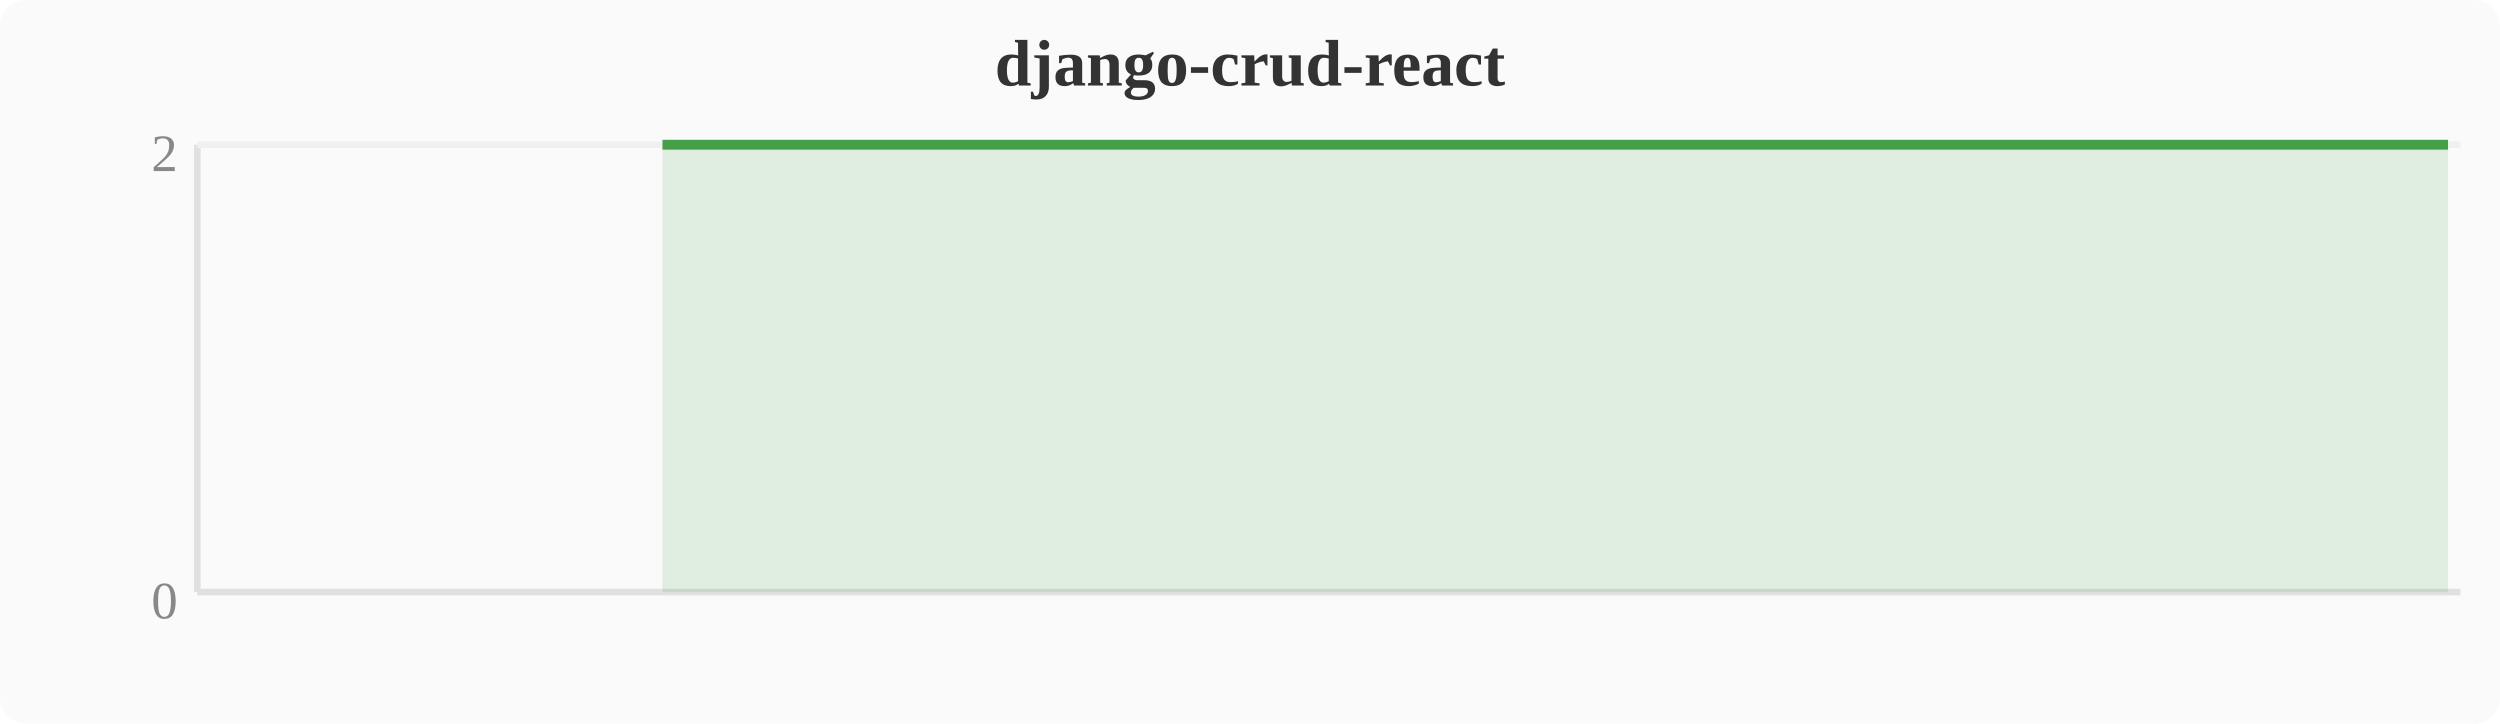
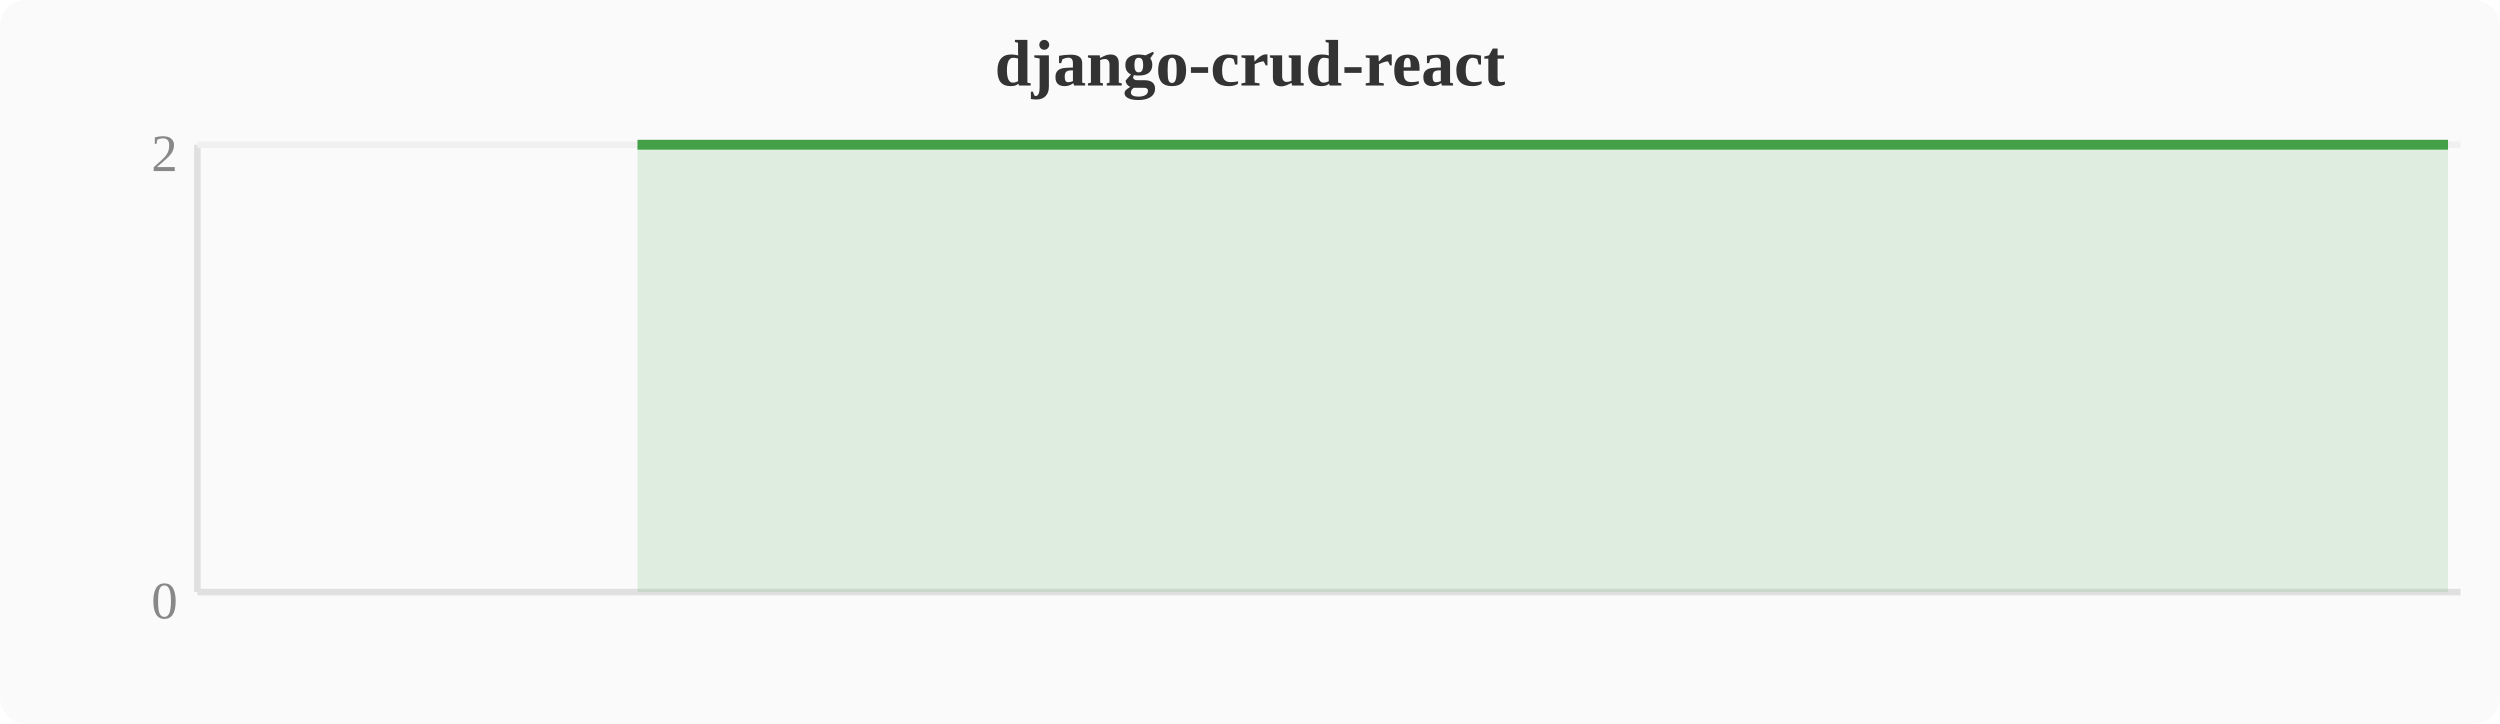
<svg xmlns="http://www.w3.org/2000/svg" width="380" height="110" viewBox="0 0 380 110">
  <rect width="380" height="110" fill="#fafafa" rx="4" />
  <text x="190" y="13" text-anchor="middle" font-size="10" font-weight="bold" fill="#333">django-crud-react</text>
  <line x1="30" y1="22" x2="30" y2="90" stroke="#e0e0e0" stroke-width="1" />
  <line x1="30" y1="90" x2="374" y2="90" stroke="#e0e0e0" stroke-width="1" />
  <line x1="30" y1="22" x2="374" y2="22" stroke="#f0f0f0" stroke-width="1" />
  <text x="27" y="94" text-anchor="end" font-size="8" fill="#888">0</text>
  <text x="27" y="26" text-anchor="end" font-size="8" fill="#888">2</text>
-   <polygon points="100.7,22.0 104.5,22.0 108.4,22.0 112.2,22.0 116.0,22.0 119.8,22.0 123.6,22.0 127.5,22.0 131.3,22.0 135.1,22.0 138.9,22.0 142.8,22.0 146.6,22.0 150.4,22.0 154.2,22.0 158.0,22.0 161.9,22.0 165.7,22.0 169.5,22.0 173.3,22.0 177.2,22.0 181.0,22.0 184.8,22.0 188.6,22.0 192.4,22.0 196.3,22.0 200.1,22.0 203.9,22.0 207.7,22.0 211.6,22.0 215.4,22.0 219.2,22.0 223.0,22.0 226.8,22.0 230.7,22.0 234.5,22.0 238.3,22.0 242.1,22.0 246.0,22.0 249.8,22.0 253.6,22.0 257.4,22.0 261.2,22.0 265.1,22.0 268.9,22.0 272.7,22.0 276.5,22.0 280.4,22.0 284.2,22.0 288.0,22.0 291.8,22.0 295.6,22.0 299.5,22.0 303.3,22.0 307.1,22.0 310.9,22.0 314.8,22.0 318.6,22.0 322.4,22.0 326.2,22.0 330.0,22.0 333.9,22.0 337.7,22.0 341.5,22.0 345.3,22.0 349.2,22.0 353.0,22.0 356.8,22.0 360.6,22.0 364.4,22.0 368.3,22.0 372.1,22.0 372.1,90 100.7,90" fill="#43a047" opacity="0.15" />
-   <polyline points="100.7,22.0 104.5,22.0 108.4,22.0 112.2,22.0 116.0,22.0 119.8,22.0 123.6,22.0 127.5,22.0 131.3,22.0 135.1,22.0 138.9,22.0 142.8,22.0 146.6,22.0 150.4,22.0 154.2,22.0 158.0,22.0 161.9,22.0 165.7,22.0 169.5,22.0 173.3,22.0 177.2,22.0 181.0,22.0 184.8,22.0 188.6,22.0 192.4,22.0 196.3,22.0 200.1,22.0 203.9,22.0 207.7,22.0 211.6,22.0 215.4,22.0 219.2,22.0 223.0,22.0 226.8,22.0 230.7,22.0 234.5,22.0 238.3,22.0 242.1,22.0 246.0,22.0 249.8,22.0 253.6,22.0 257.4,22.0 261.2,22.0 265.1,22.0 268.9,22.0 272.7,22.0 276.5,22.0 280.4,22.0 284.2,22.0 288.0,22.0 291.8,22.0 295.6,22.0 299.5,22.0 303.3,22.0 307.1,22.0 310.9,22.0 314.8,22.0 318.6,22.0 322.4,22.0 326.2,22.0 330.0,22.0 333.9,22.0 337.7,22.0 341.5,22.0 345.3,22.0 349.2,22.0 353.0,22.0 356.8,22.0 360.6,22.0 364.4,22.0 368.3,22.0 372.1,22.0" fill="none" stroke="#43a047" stroke-width="1.5" stroke-linejoin="round" />
+   <polygon points="96.9,22.0 100.7,22.0 104.5,22.0 108.4,22.0 112.2,22.0 116.0,22.0 119.8,22.0 123.6,22.0 127.5,22.0 131.3,22.0 135.1,22.0 138.9,22.0 142.8,22.0 146.6,22.0 150.4,22.0 154.2,22.0 158.0,22.0 161.9,22.0 165.7,22.0 169.5,22.0 173.3,22.0 177.2,22.0 181.0,22.0 184.8,22.0 188.6,22.0 192.4,22.0 196.3,22.0 200.1,22.0 203.9,22.0 207.7,22.0 211.6,22.0 215.4,22.0 219.2,22.0 223.0,22.0 226.8,22.0 230.7,22.0 234.5,22.0 238.3,22.0 242.1,22.0 246.0,22.0 249.8,22.0 253.6,22.0 257.4,22.0 261.2,22.0 265.1,22.0 268.9,22.0 272.7,22.0 276.5,22.0 280.4,22.0 284.2,22.0 288.0,22.0 291.8,22.0 295.6,22.0 299.5,22.0 303.3,22.0 307.1,22.0 310.9,22.0 314.8,22.0 318.6,22.0 322.4,22.0 326.2,22.0 330.0,22.0 333.9,22.0 337.7,22.0 341.5,22.0 345.3,22.0 349.2,22.0 353.0,22.0 356.8,22.0 360.6,22.0 364.4,22.0 368.3,22.0 372.1,22.0 372.1,90 96.9,90" fill="#43a047" opacity="0.15" />
+   <polyline points="96.9,22.0 100.7,22.0 104.5,22.0 108.4,22.0 112.2,22.0 116.0,22.0 119.8,22.0 123.6,22.0 127.5,22.0 131.3,22.0 135.1,22.0 138.9,22.0 142.8,22.0 146.6,22.0 150.4,22.0 154.2,22.0 158.0,22.0 161.9,22.0 165.7,22.0 169.5,22.0 173.3,22.0 177.2,22.0 181.0,22.0 184.8,22.0 188.6,22.0 192.4,22.0 196.3,22.0 200.1,22.0 203.9,22.0 207.7,22.0 211.6,22.0 215.4,22.0 219.2,22.0 223.0,22.0 226.8,22.0 230.7,22.0 234.5,22.0 238.3,22.0 242.1,22.0 246.0,22.0 249.8,22.0 253.6,22.0 257.4,22.0 261.2,22.0 265.1,22.0 268.9,22.0 272.7,22.0 276.5,22.0 280.4,22.0 284.2,22.0 288.0,22.0 291.8,22.0 295.6,22.0 299.5,22.0 303.3,22.0 307.1,22.0 310.9,22.0 314.8,22.0 318.6,22.0 322.4,22.0 326.2,22.0 330.0,22.0 333.9,22.0 337.7,22.0 341.5,22.0 345.3,22.0 349.2,22.0 353.0,22.0 356.8,22.0 360.6,22.0 364.4,22.0 368.3,22.0 372.1,22.0" fill="none" stroke="#43a047" stroke-width="1.5" stroke-linejoin="round" />
</svg>
